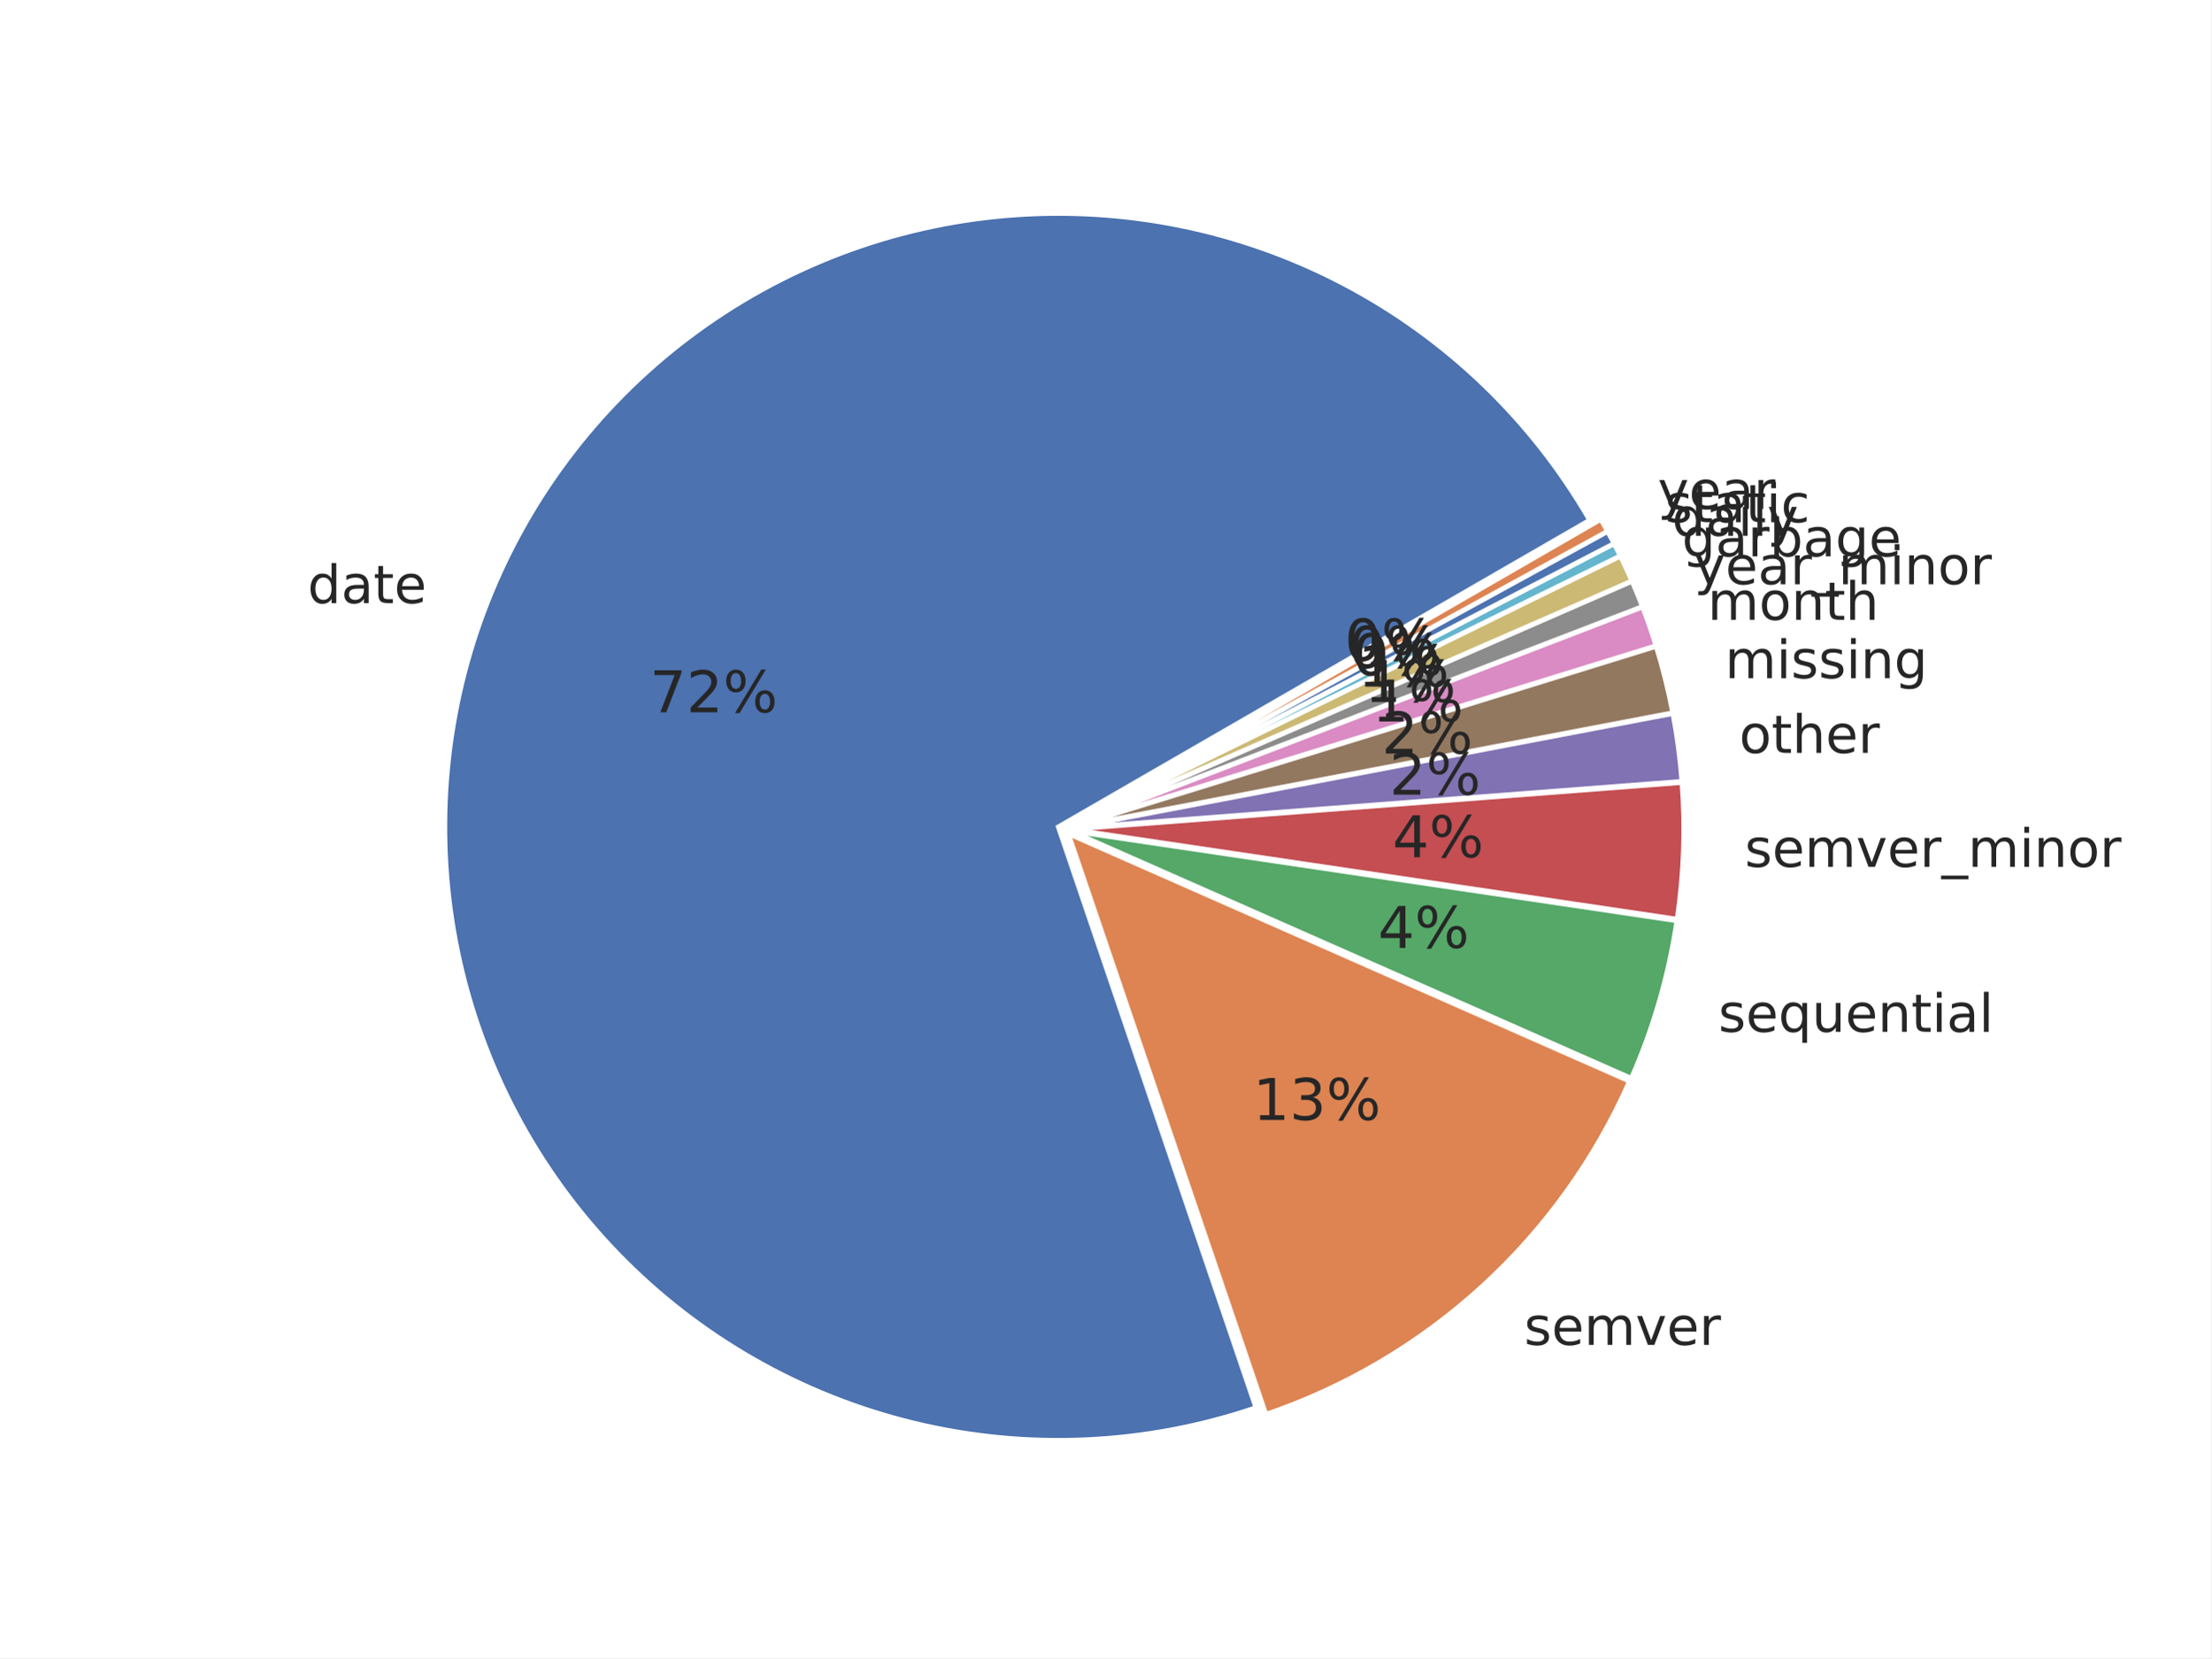
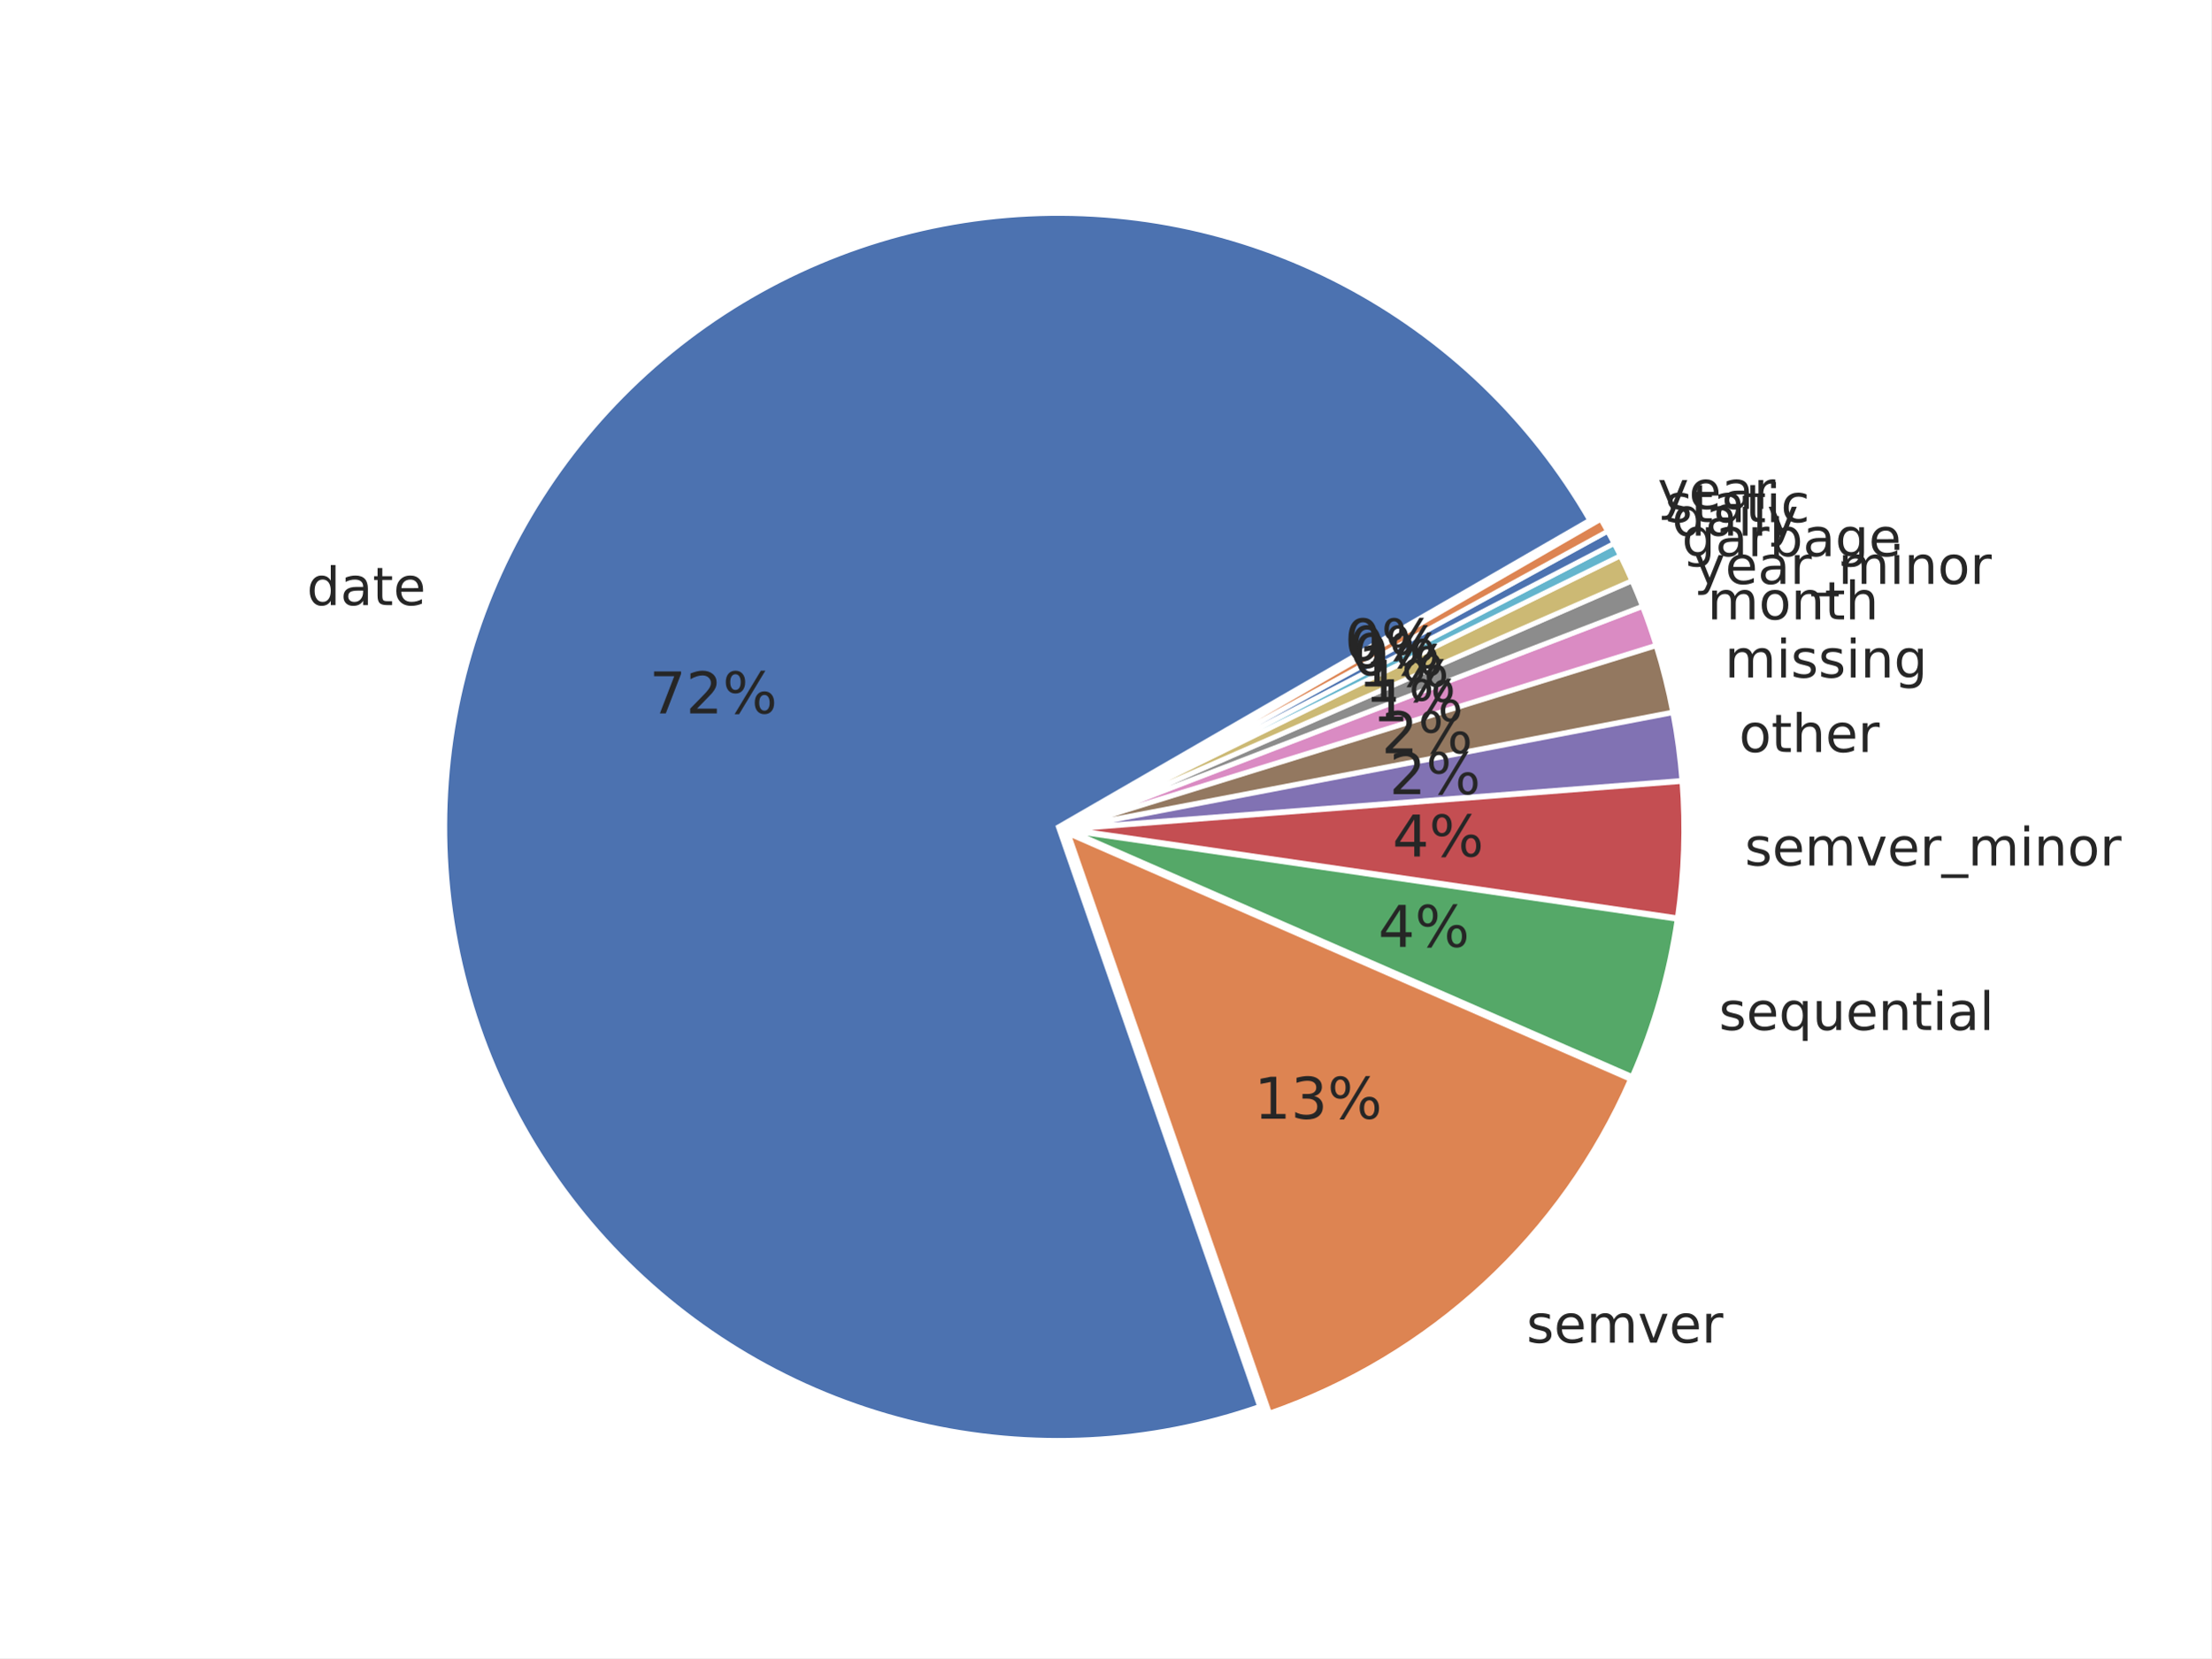
<svg xmlns="http://www.w3.org/2000/svg" xmlns:xlink="http://www.w3.org/1999/xlink" width="460.8pt" height="345.6pt" viewBox="0 0 460.8 345.6" version="1.1">
  <defs>
    <style type="text/css">*{stroke-linejoin: round; stroke-linecap: butt}</style>
  </defs>
  <g id="figure_1">
    <g id="patch_1">
      <path d="M 0 345.6  L 460.8 345.6  L 460.8 0  L 0 0  z " style="fill: #ffffff" />
    </g>
    <g id="axes_1">
      <g id="matplotlib.axis_1" />
      <g id="matplotlib.axis_2" />
      <g id="patch_2">
-         <path d="M 331.304 108.414  C 319.192 87.436 301.364 70.324 279.907 59.082  C 258.45 47.84 234.234 42.924 210.091 44.908  C 185.949 46.891 162.86 55.695 143.526 70.289  C 124.191 84.883 109.396 104.675 100.871 127.349  C 92.346 150.023 90.437 174.66 95.368 198.376  C 100.298 222.093 111.868 243.928 128.723 261.326  C 145.579 278.724 167.036 290.979 190.585 296.658  C 214.133 302.337 238.818 301.21 261.751 293.407  L 220.563 172.35  z " style="fill: #4c72b0; stroke: #ffffff; stroke-linejoin: miter" />
+         <path d="M 331.298 108.418  C 319.169 87.41 301.309 70.281 279.813 59.04  C 258.317 47.799 234.059 42.903 209.886 44.928  C 185.713 46.952 162.608 55.814 143.281 70.474  C 123.954 85.134 109.191 104.995 100.726 127.728  C 92.26 150.46 90.435 175.14 95.465 198.87  C 100.496 222.601 112.176 244.417 129.137 261.76  C 146.098 279.103 167.648 291.267 191.261 296.824  C 214.874 302.382 239.587 301.108 262.503 293.15  L 220.558 172.354  z " style="fill: #4c72b0; stroke: #ffffff; stroke-linejoin: miter" />
      </g>
      <g id="patch_3">
-         <path d="M 263.812 294.8  C 280.563 289.101 295.951 279.986 308.998 268.033  C 322.046 256.081 332.472 241.55 339.615 225.361  L 222.624 173.743  z " style="fill: #dd8452; stroke: #ffffff; stroke-linejoin: miter" />
+         <path d="M 264.57 294.535  C 281.225 288.752 296.506 279.586 309.45 267.614  C 322.394 255.642 332.723 241.122 339.786 224.967  L 222.624 173.739  z " style="fill: #dd8452; stroke: #ffffff; stroke-linejoin: miter" />
      </g>
      <g id="patch_4">
-         <path d="M 339.979 224.773  C 342.289 219.539 344.244 214.157 345.832 208.661  C 347.421 203.165 348.639 197.569 349.478 191.91  L 222.989 173.155  z " style="fill: #55a868; stroke: #ffffff; stroke-linejoin: miter" />
+         <path d="M 340.147 224.38  C 342.431 219.157 344.363 213.787 345.93 208.307  C 347.497 202.826 348.696 197.247 349.519 191.606  L 222.986 173.152  z " style="fill: #55a868; stroke: #ffffff; stroke-linejoin: miter" />
      </g>
      <g id="patch_5">
-         <path d="M 349.527 191.601  C 350.226 186.886 350.661 182.135 350.83 177.371  C 350.999 172.608 350.901 167.838 350.537 163.086  L 223.038 172.845  z " style="fill: #c44e52; stroke: #ffffff; stroke-linejoin: miter" />
+         <path d="M 349.567 191.297  C 350.253 186.597 350.676 181.863 350.835 177.116  C 350.993 172.369 350.888 167.616 350.518 162.881  L 223.034 172.843  z " style="fill: #c44e52; stroke: #ffffff; stroke-linejoin: miter" />
      </g>
      <g id="patch_6">
-         <path d="M 350.527 162.872  C 350.345 160.496 350.097 158.126 349.782 155.764  C 349.468 153.401 349.088 151.049 348.642 148.708  L 223.028 172.631  z " style="fill: #8172b3; stroke: #ffffff; stroke-linejoin: miter" />
+         <path d="M 350.507 162.668  C 350.322 160.301 350.071 157.939 349.754 155.586  C 349.438 153.233 349.056 150.889 348.609 148.557  L 223.023 172.63  z " style="fill: #8172b3; stroke: #ffffff; stroke-linejoin: miter" />
      </g>
      <g id="patch_7">
-         <path d="M 348.615 148.568  C 348.169 146.227 347.658 143.899 347.082 141.587  C 346.506 139.275 345.866 136.979 345.162 134.702  L 223.001 172.491  z " style="fill: #937860; stroke: #ffffff; stroke-linejoin: miter" />
+         <path d="M 348.582 148.417  C 348.135 146.085 347.623 143.766 347.047 141.463  C 346.471 139.159 345.831 136.872 345.127 134.604  L 222.997 172.49  z " style="fill: #937860; stroke: #ffffff; stroke-linejoin: miter" />
      </g>
      <g id="patch_8">
-         <path d="M 345.129 134.593  C 344.707 133.227 344.261 131.868 343.793 130.518  C 343.325 129.167 342.835 127.824 342.322 126.489  L 222.968 172.381  z " style="fill: #da8bc3; stroke: #ffffff; stroke-linejoin: miter" />
+         <path d="M 345.095 134.495  C 344.673 133.135 344.228 131.781 343.761 130.435  C 343.294 129.09 342.804 127.752 342.292 126.422  L 222.964 172.381  z " style="fill: #da8bc3; stroke: #ffffff; stroke-linejoin: miter" />
      </g>
      <g id="patch_9">
-         <path d="M 342.296 126.423  C 341.954 125.533 341.602 124.647 341.24 123.766  C 340.879 122.884 340.507 122.006 340.125 121.133  L 222.943 172.315  z " style="fill: #8c8c8c; stroke: #ffffff; stroke-linejoin: miter" />
+         <path d="M 342.267 126.356  C 341.925 125.47 341.574 124.587 341.213 123.709  C 340.852 122.83 340.481 121.956 340.101 121.086  L 222.939 172.314  z " style="fill: #8c8c8c; stroke: #ffffff; stroke-linejoin: miter" />
      </g>
      <g id="patch_10">
-         <path d="M 340.102 121.08  C 339.721 120.207 339.33 119.338 338.929 118.473  C 338.528 117.608 338.117 116.748 337.697 115.893  L 222.92 172.262  z " style="fill: #ccb974; stroke: #ffffff; stroke-linejoin: miter" />
+         <path d="M 340.078 121.034  C 339.697 120.163 339.307 119.297 338.908 118.436  C 338.508 117.575 338.098 116.718 337.68 115.865  L 222.916 172.262  z " style="fill: #ccb974; stroke: #ffffff; stroke-linejoin: miter" />
      </g>
      <g id="patch_11">
-         <path d="M 337.679 115.854  C 337.468 115.426 337.256 115 337.041 114.575  C 336.826 114.149 336.609 113.725 336.39 113.302  L 222.902 172.224  z " style="fill: #64b5cd; stroke: #ffffff; stroke-linejoin: miter" />
+         <path d="M 337.661 115.827  C 337.452 115.401 337.24 114.976 337.026 114.552  C 336.811 114.128 336.595 113.705 336.376 113.284  L 222.897 172.223  z " style="fill: #64b5cd; stroke: #ffffff; stroke-linejoin: miter" />
      </g>
      <g id="patch_12">
-         <path d="M 336.376 113.277  C 336.157 112.854 335.935 112.432 335.711 112.012  C 335.486 111.591 335.26 111.172 335.031 110.754  L 222.888 172.198  z " style="fill: #4c72b0; stroke: #ffffff; stroke-linejoin: miter" />
+         <path d="M 336.363 113.259  C 336.144 112.837 335.923 112.417 335.699 111.998  C 335.476 111.579 335.25 111.161 335.022 110.745  L 222.884 172.198  z " style="fill: #4c72b0; stroke: #ffffff; stroke-linejoin: miter" />
      </g>
      <g id="patch_13">
-         <path d="M 335.017 110.729  C 334.788 110.311 334.557 109.894 334.323 109.479  C 334.089 109.064 333.853 108.65 333.615 108.237  L 222.875 172.173  z " style="fill: #dd8452; stroke: #ffffff; stroke-linejoin: miter" />
+         <path d="M 335.008 110.72  C 334.78 110.304 334.549 109.889 334.316 109.475  C 334.084 109.061 333.848 108.648 333.611 108.237  L 222.871 172.173  z " style="fill: #dd8452; stroke: #ffffff; stroke-linejoin: miter" />
      </g>
      <g id="text_1">
-         <g style="fill: #262626" transform="translate(64.09716 125.7066) scale(0.11 -0.11)">
+         <g style="fill: #262626" transform="translate(63.93733 126.123) scale(0.11 -0.11)">
          <defs>
            <path id="DejaVuSans-47" d="M 2906 2969  L 2906 4863  L 3481 4863  L 3481 0  L 2906 0  L 2906 525  Q 2725 213 2448 61  Q 2172 -91 1784 -91  Q 1150 -91 751 415  Q 353 922 353 1747  Q 353 2572 751 3078  Q 1150 3584 1784 3584  Q 2172 3584 2448 3432  Q 2725 3281 2906 2969  z M 947 1747  Q 947 1113 1208 752  Q 1469 391 1925 391  Q 2381 391 2643 752  Q 2906 1113 2906 1747  Q 2906 2381 2643 2742  Q 2381 3103 1925 3103  Q 1469 3103 1208 2742  Q 947 2381 947 1747  z " transform="scale(0.015625)" />
            <path id="DejaVuSans-44" d="M 2194 1759  Q 1497 1759 1228 1600  Q 959 1441 959 1056  Q 959 750 1161 570  Q 1363 391 1709 391  Q 2188 391 2477 730  Q 2766 1069 2766 1631  L 2766 1759  L 2194 1759  z M 3341 1997  L 3341 0  L 2766 0  L 2766 531  Q 2569 213 2275 61  Q 1981 -91 1556 -91  Q 1019 -91 701 211  Q 384 513 384 1019  Q 384 1609 779 1909  Q 1175 2209 1959 2209  L 2766 2209  L 2766 2266  Q 2766 2663 2505 2880  Q 2244 3097 1772 3097  Q 1472 3097 1187 3025  Q 903 2953 641 2809  L 641 3341  Q 956 3463 1253 3523  Q 1550 3584 1831 3584  Q 2591 3584 2966 3190  Q 3341 2797 3341 1997  z " transform="scale(0.015625)" />
            <path id="DejaVuSans-57" d="M 1172 4494  L 1172 3500  L 2356 3500  L 2356 3053  L 1172 3053  L 1172 1153  Q 1172 725 1289 603  Q 1406 481 1766 481  L 2356 481  L 2356 0  L 1766 0  Q 1100 0 847 248  Q 594 497 594 1153  L 594 3053  L 172 3053  L 172 3500  L 594 3500  L 594 4494  L 1172 4494  z " transform="scale(0.015625)" />
            <path id="DejaVuSans-48" d="M 3597 1894  L 3597 1613  L 953 1613  Q 991 1019 1311 708  Q 1631 397 2203 397  Q 2534 397 2845 478  Q 3156 559 3463 722  L 3463 178  Q 3153 47 2828 -22  Q 2503 -91 2169 -91  Q 1331 -91 842 396  Q 353 884 353 1716  Q 353 2575 817 3079  Q 1281 3584 2069 3584  Q 2775 3584 3186 3129  Q 3597 2675 3597 1894  z M 3022 2063  Q 3016 2534 2758 2815  Q 2500 3097 2075 3097  Q 1594 3097 1305 2825  Q 1016 2553 972 2059  L 3022 2063  z " transform="scale(0.015625)" />
          </defs>
          <use xlink:href="#DejaVuSans-47" />
          <use xlink:href="#DejaVuSans-44" transform="translate(63.48438 0)" />
          <use xlink:href="#DejaVuSans-57" transform="translate(124.7656 0)" />
          <use xlink:href="#DejaVuSans-48" transform="translate(163.9688 0)" />
        </g>
      </g>
      <g id="text_2">
-         <g style="fill: #262626" transform="translate(317.6358 280.3199) scale(0.11 -0.11)">
+         <g style="fill: #262626" transform="translate(318.1327 279.8588) scale(0.11 -0.11)">
          <defs>
            <path id="DejaVuSans-56" d="M 2834 3397  L 2834 2853  Q 2591 2978 2328 3040  Q 2066 3103 1784 3103  Q 1356 3103 1142 2972  Q 928 2841 928 2578  Q 928 2378 1081 2264  Q 1234 2150 1697 2047  L 1894 2003  Q 2506 1872 2764 1633  Q 3022 1394 3022 966  Q 3022 478 2636 193  Q 2250 -91 1575 -91  Q 1294 -91 989 -36  Q 684 19 347 128  L 347 722  Q 666 556 975 473  Q 1284 391 1588 391  Q 1994 391 2212 530  Q 2431 669 2431 922  Q 2431 1156 2273 1281  Q 2116 1406 1581 1522  L 1381 1569  Q 847 1681 609 1914  Q 372 2147 372 2553  Q 372 3047 722 3315  Q 1072 3584 1716 3584  Q 2034 3584 2315 3537  Q 2597 3491 2834 3397  z " transform="scale(0.015625)" />
            <path id="DejaVuSans-50" d="M 3328 2828  Q 3544 3216 3844 3400  Q 4144 3584 4550 3584  Q 5097 3584 5394 3201  Q 5691 2819 5691 2113  L 5691 0  L 5113 0  L 5113 2094  Q 5113 2597 4934 2840  Q 4756 3084 4391 3084  Q 3944 3084 3684 2787  Q 3425 2491 3425 1978  L 3425 0  L 2847 0  L 2847 2094  Q 2847 2600 2669 2842  Q 2491 3084 2119 3084  Q 1678 3084 1418 2786  Q 1159 2488 1159 1978  L 1159 0  L 581 0  L 581 3500  L 1159 3500  L 1159 2956  Q 1356 3278 1631 3431  Q 1906 3584 2284 3584  Q 2666 3584 2933 3390  Q 3200 3197 3328 2828  z " transform="scale(0.015625)" />
            <path id="DejaVuSans-59" d="M 191 3500  L 800 3500  L 1894 563  L 2988 3500  L 3597 3500  L 2284 0  L 1503 0  L 191 3500  z " transform="scale(0.015625)" />
            <path id="DejaVuSans-55" d="M 2631 2963  Q 2534 3019 2420 3045  Q 2306 3072 2169 3072  Q 1681 3072 1420 2755  Q 1159 2438 1159 1844  L 1159 0  L 581 0  L 581 3500  L 1159 3500  L 1159 2956  Q 1341 3275 1631 3429  Q 1922 3584 2338 3584  Q 2397 3584 2469 3576  Q 2541 3569 2628 3553  L 2631 2963  z " transform="scale(0.015625)" />
          </defs>
          <use xlink:href="#DejaVuSans-56" />
          <use xlink:href="#DejaVuSans-48" transform="translate(52.09375 0)" />
          <use xlink:href="#DejaVuSans-50" transform="translate(113.625 0)" />
          <use xlink:href="#DejaVuSans-59" transform="translate(211.0312 0)" />
          <use xlink:href="#DejaVuSans-48" transform="translate(270.2188 0)" />
          <use xlink:href="#DejaVuSans-55" transform="translate(331.75 0)" />
        </g>
      </g>
      <g id="text_3">
-         <g style="fill: #262626" transform="translate(358.1167 215.0693) scale(0.11 -0.11)">
+         <g style="fill: #262626" transform="translate(358.2246 214.6799) scale(0.11 -0.11)">
          <defs>
            <path id="DejaVuSans-54" d="M 947 1747  Q 947 1113 1208 752  Q 1469 391 1925 391  Q 2381 391 2643 752  Q 2906 1113 2906 1747  Q 2906 2381 2643 2742  Q 2381 3103 1925 3103  Q 1469 3103 1208 2742  Q 947 2381 947 1747  z M 2906 525  Q 2725 213 2448 61  Q 2172 -91 1784 -91  Q 1150 -91 751 415  Q 353 922 353 1747  Q 353 2572 751 3078  Q 1150 3584 1784 3584  Q 2172 3584 2448 3432  Q 2725 3281 2906 2969  L 2906 3500  L 3481 3500  L 3481 -1331  L 2906 -1331  L 2906 525  z " transform="scale(0.015625)" />
            <path id="DejaVuSans-58" d="M 544 1381  L 544 3500  L 1119 3500  L 1119 1403  Q 1119 906 1312 657  Q 1506 409 1894 409  Q 2359 409 2629 706  Q 2900 1003 2900 1516  L 2900 3500  L 3475 3500  L 3475 0  L 2900 0  L 2900 538  Q 2691 219 2414 64  Q 2138 -91 1772 -91  Q 1169 -91 856 284  Q 544 659 544 1381  z M 1991 3584  L 1991 3584  z " transform="scale(0.015625)" />
            <path id="DejaVuSans-51" d="M 3513 2113  L 3513 0  L 2938 0  L 2938 2094  Q 2938 2591 2744 2837  Q 2550 3084 2163 3084  Q 1697 3084 1428 2787  Q 1159 2491 1159 1978  L 1159 0  L 581 0  L 581 3500  L 1159 3500  L 1159 2956  Q 1366 3272 1645 3428  Q 1925 3584 2291 3584  Q 2894 3584 3203 3211  Q 3513 2838 3513 2113  z " transform="scale(0.015625)" />
            <path id="DejaVuSans-4c" d="M 603 3500  L 1178 3500  L 1178 0  L 603 0  L 603 3500  z M 603 4863  L 1178 4863  L 1178 4134  L 603 4134  L 603 4863  z " transform="scale(0.015625)" />
            <path id="DejaVuSans-4f" d="M 603 4863  L 1178 4863  L 1178 0  L 603 0  L 603 4863  z " transform="scale(0.015625)" />
          </defs>
          <use xlink:href="#DejaVuSans-56" />
          <use xlink:href="#DejaVuSans-48" transform="translate(52.09375 0)" />
          <use xlink:href="#DejaVuSans-54" transform="translate(113.625 0)" />
          <use xlink:href="#DejaVuSans-58" transform="translate(177.1094 0)" />
          <use xlink:href="#DejaVuSans-48" transform="translate(240.4844 0)" />
          <use xlink:href="#DejaVuSans-51" transform="translate(302.0156 0)" />
          <use xlink:href="#DejaVuSans-57" transform="translate(365.3906 0)" />
          <use xlink:href="#DejaVuSans-4c" transform="translate(404.5938 0)" />
          <use xlink:href="#DejaVuSans-44" transform="translate(432.375 0)" />
          <use xlink:href="#DejaVuSans-4f" transform="translate(493.6562 0)" />
        </g>
      </g>
      <g id="text_4">
-         <g style="fill: #262626" transform="translate(363.6091 180.6819) scale(0.11 -0.11)">
+         <g style="fill: #262626" transform="translate(363.6148 180.4007) scale(0.11 -0.11)">
          <defs>
            <path id="DejaVuSans-42" d="M 3263 -1063  L 3263 -1509  L -63 -1509  L -63 -1063  L 3263 -1063  z " transform="scale(0.015625)" />
            <path id="DejaVuSans-52" d="M 1959 3097  Q 1497 3097 1228 2736  Q 959 2375 959 1747  Q 959 1119 1226 758  Q 1494 397 1959 397  Q 2419 397 2687 759  Q 2956 1122 2956 1747  Q 2956 2369 2687 2733  Q 2419 3097 1959 3097  z M 1959 3584  Q 2709 3584 3137 3096  Q 3566 2609 3566 1747  Q 3566 888 3137 398  Q 2709 -91 1959 -91  Q 1206 -91 779 398  Q 353 888 353 1747  Q 353 2609 779 3096  Q 1206 3584 1959 3584  z " transform="scale(0.015625)" />
          </defs>
          <use xlink:href="#DejaVuSans-56" />
          <use xlink:href="#DejaVuSans-48" transform="translate(52.09375 0)" />
          <use xlink:href="#DejaVuSans-50" transform="translate(113.625 0)" />
          <use xlink:href="#DejaVuSans-59" transform="translate(211.0312 0)" />
          <use xlink:href="#DejaVuSans-48" transform="translate(270.2188 0)" />
          <use xlink:href="#DejaVuSans-55" transform="translate(331.75 0)" />
          <use xlink:href="#DejaVuSans-42" transform="translate(372.8594 0)" />
          <use xlink:href="#DejaVuSans-50" transform="translate(422.8594 0)" />
          <use xlink:href="#DejaVuSans-4c" transform="translate(520.2656 0)" />
          <use xlink:href="#DejaVuSans-51" transform="translate(548.0469 0)" />
          <use xlink:href="#DejaVuSans-52" transform="translate(611.4219 0)" />
          <use xlink:href="#DejaVuSans-55" transform="translate(672.6094 0)" />
        </g>
      </g>
      <g id="text_5">
-         <g style="fill: #262626" transform="translate(362.4577 156.9346) scale(0.11 -0.11)">
+         <g style="fill: #262626" transform="translate(362.4276 156.7394) scale(0.11 -0.11)">
          <defs>
            <path id="DejaVuSans-4b" d="M 3513 2113  L 3513 0  L 2938 0  L 2938 2094  Q 2938 2591 2744 2837  Q 2550 3084 2163 3084  Q 1697 3084 1428 2787  Q 1159 2491 1159 1978  L 1159 0  L 581 0  L 581 4863  L 1159 4863  L 1159 2956  Q 1366 3272 1645 3428  Q 1925 3584 2291 3584  Q 2894 3584 3203 3211  Q 3513 2838 3513 2113  z " transform="scale(0.015625)" />
          </defs>
          <use xlink:href="#DejaVuSans-52" />
          <use xlink:href="#DejaVuSans-57" transform="translate(61.1875 0)" />
          <use xlink:href="#DejaVuSans-4b" transform="translate(100.3906 0)" />
          <use xlink:href="#DejaVuSans-48" transform="translate(163.7656 0)" />
          <use xlink:href="#DejaVuSans-55" transform="translate(225.2969 0)" />
        </g>
      </g>
      <g id="text_6">
-         <g style="fill: #262626" transform="translate(359.4904 141.3542) scale(0.11 -0.11)">
+         <g style="fill: #262626" transform="translate(359.4523 141.2177) scale(0.11 -0.11)">
          <defs>
            <path id="DejaVuSans-4a" d="M 2906 1791  Q 2906 2416 2648 2759  Q 2391 3103 1925 3103  Q 1463 3103 1205 2759  Q 947 2416 947 1791  Q 947 1169 1205 825  Q 1463 481 1925 481  Q 2391 481 2648 825  Q 2906 1169 2906 1791  z M 3481 434  Q 3481 -459 3084 -895  Q 2688 -1331 1869 -1331  Q 1566 -1331 1297 -1286  Q 1028 -1241 775 -1147  L 775 -588  Q 1028 -725 1275 -790  Q 1522 -856 1778 -856  Q 2344 -856 2625 -561  Q 2906 -266 2906 331  L 2906 616  Q 2728 306 2450 153  Q 2172 0 1784 0  Q 1141 0 747 490  Q 353 981 353 1791  Q 353 2603 747 3093  Q 1141 3584 1784 3584  Q 2172 3584 2450 3431  Q 2728 3278 2906 2969  L 2906 3500  L 3481 3500  L 3481 434  z " transform="scale(0.015625)" />
          </defs>
          <use xlink:href="#DejaVuSans-50" />
          <use xlink:href="#DejaVuSans-4c" transform="translate(97.40625 0)" />
          <use xlink:href="#DejaVuSans-56" transform="translate(125.1875 0)" />
          <use xlink:href="#DejaVuSans-56" transform="translate(177.2812 0)" />
          <use xlink:href="#DejaVuSans-4c" transform="translate(229.375 0)" />
          <use xlink:href="#DejaVuSans-51" transform="translate(257.1562 0)" />
          <use xlink:href="#DejaVuSans-4a" transform="translate(320.5312 0)" />
        </g>
      </g>
      <g id="text_7">
-         <g style="fill: #262626" transform="translate(355.8759 129.1891) scale(0.11 -0.11)">
+         <g style="fill: #262626" transform="translate(355.8405 129.0987) scale(0.11 -0.11)">
          <use xlink:href="#DejaVuSans-50" />
          <use xlink:href="#DejaVuSans-52" transform="translate(97.40625 0)" />
          <use xlink:href="#DejaVuSans-51" transform="translate(158.5938 0)" />
          <use xlink:href="#DejaVuSans-57" transform="translate(221.9688 0)" />
          <use xlink:href="#DejaVuSans-4b" transform="translate(261.1719 0)" />
        </g>
      </g>
      <g id="text_8">
-         <g style="fill: #262626" transform="translate(353.0701 121.7685) scale(0.11 -0.11)">
+         <g style="fill: #262626" transform="translate(353.0404 121.706) scale(0.11 -0.11)">
          <defs>
            <path id="DejaVuSans-5c" d="M 2059 -325  Q 1816 -950 1584 -1140  Q 1353 -1331 966 -1331  L 506 -1331  L 506 -850  L 844 -850  Q 1081 -850 1212 -737  Q 1344 -625 1503 -206  L 1606 56  L 191 3500  L 800 3500  L 1894 763  L 2988 3500  L 3597 3500  L 2059 -325  z " transform="scale(0.015625)" />
          </defs>
          <use xlink:href="#DejaVuSans-5c" />
          <use xlink:href="#DejaVuSans-48" transform="translate(59.1875 0)" />
          <use xlink:href="#DejaVuSans-44" transform="translate(120.7188 0)" />
          <use xlink:href="#DejaVuSans-55" transform="translate(182 0)" />
          <use xlink:href="#DejaVuSans-42" transform="translate(223.1094 0)" />
          <use xlink:href="#DejaVuSans-50" transform="translate(273.1094 0)" />
          <use xlink:href="#DejaVuSans-4c" transform="translate(370.5156 0)" />
          <use xlink:href="#DejaVuSans-51" transform="translate(398.2969 0)" />
          <use xlink:href="#DejaVuSans-52" transform="translate(461.6719 0)" />
          <use xlink:href="#DejaVuSans-55" transform="translate(522.8594 0)" />
        </g>
      </g>
      <g id="text_9">
-         <g style="fill: #262626" transform="translate(350.5297 115.9521) scale(0.11 -0.11)">
+         <g style="fill: #262626" transform="translate(350.5067 115.9112) scale(0.11 -0.11)">
          <defs>
            <path id="DejaVuSans-45" d="M 3116 1747  Q 3116 2381 2855 2742  Q 2594 3103 2138 3103  Q 1681 3103 1420 2742  Q 1159 2381 1159 1747  Q 1159 1113 1420 752  Q 1681 391 2138 391  Q 2594 391 2855 752  Q 3116 1113 3116 1747  z M 1159 2969  Q 1341 3281 1617 3432  Q 1894 3584 2278 3584  Q 2916 3584 3314 3078  Q 3713 2572 3713 1747  Q 3713 922 3314 415  Q 2916 -91 2278 -91  Q 1894 -91 1617 61  Q 1341 213 1159 525  L 1159 0  L 581 0  L 581 4863  L 1159 4863  L 1159 2969  z " transform="scale(0.015625)" />
          </defs>
          <use xlink:href="#DejaVuSans-4a" />
          <use xlink:href="#DejaVuSans-44" transform="translate(63.48438 0)" />
          <use xlink:href="#DejaVuSans-55" transform="translate(124.7656 0)" />
          <use xlink:href="#DejaVuSans-45" transform="translate(165.875 0)" />
          <use xlink:href="#DejaVuSans-44" transform="translate(229.3594 0)" />
          <use xlink:href="#DejaVuSans-4a" transform="translate(290.6406 0)" />
          <use xlink:href="#DejaVuSans-48" transform="translate(354.125 0)" />
        </g>
      </g>
      <g id="text_10">
-         <g style="fill: #262626" transform="translate(348.4551 111.6675) scale(0.11 -0.11)">
+         <g style="fill: #262626" transform="translate(348.4384 111.6424) scale(0.11 -0.11)">
          <use xlink:href="#DejaVuSans-47" />
          <use xlink:href="#DejaVuSans-44" transform="translate(63.48438 0)" />
          <use xlink:href="#DejaVuSans-4c" transform="translate(124.7656 0)" />
          <use xlink:href="#DejaVuSans-4f" transform="translate(152.5469 0)" />
          <use xlink:href="#DejaVuSans-5c" transform="translate(180.3281 0)" />
        </g>
      </g>
      <g id="text_11">
-         <g style="fill: #262626" transform="translate(346.9927 108.8508) scale(0.11 -0.11)">
+         <g style="fill: #262626" transform="translate(346.9808 108.836) scale(0.11 -0.11)">
          <defs>
            <path id="DejaVuSans-46" d="M 3122 3366  L 3122 2828  Q 2878 2963 2633 3030  Q 2388 3097 2138 3097  Q 1578 3097 1268 2742  Q 959 2388 959 1747  Q 959 1106 1268 751  Q 1578 397 2138 397  Q 2388 397 2633 464  Q 2878 531 3122 666  L 3122 134  Q 2881 22 2623 -34  Q 2366 -91 2075 -91  Q 1284 -91 818 406  Q 353 903 353 1747  Q 353 2603 823 3093  Q 1294 3584 2113 3584  Q 2378 3584 2631 3529  Q 2884 3475 3122 3366  z " transform="scale(0.015625)" />
          </defs>
          <use xlink:href="#DejaVuSans-56" />
          <use xlink:href="#DejaVuSans-57" transform="translate(52.09375 0)" />
          <use xlink:href="#DejaVuSans-44" transform="translate(91.29688 0)" />
          <use xlink:href="#DejaVuSans-57" transform="translate(152.5781 0)" />
          <use xlink:href="#DejaVuSans-4c" transform="translate(191.7812 0)" />
          <use xlink:href="#DejaVuSans-46" transform="translate(219.5625 0)" />
        </g>
      </g>
      <g id="text_12">
-         <g style="fill: #262626" transform="translate(345.4677 106.0671) scale(0.11 -0.11)">
+         <g style="fill: #262626" transform="translate(345.461 106.0622) scale(0.11 -0.11)">
          <use xlink:href="#DejaVuSans-5c" />
          <use xlink:href="#DejaVuSans-48" transform="translate(59.1875 0)" />
          <use xlink:href="#DejaVuSans-44" transform="translate(120.7188 0)" />
          <use xlink:href="#DejaVuSans-55" transform="translate(182 0)" />
        </g>
      </g>
      <g id="text_13">
-         <g style="fill: #262626" transform="translate(135.4122 148.4665) scale(0.12 -0.12)">
+         <g style="fill: #262626" transform="translate(135.3225 148.6953) scale(0.12 -0.12)">
          <defs>
            <path id="DejaVuSans-1a" d="M 525 4666  L 3525 4666  L 3525 4397  L 1831 0  L 1172 0  L 2766 4134  L 525 4134  L 525 4666  z " transform="scale(0.015625)" />
            <path id="DejaVuSans-15" d="M 1228 531  L 3431 531  L 3431 0  L 469 0  L 469 531  Q 828 903 1448 1529  Q 2069 2156 2228 2338  Q 2531 2678 2651 2914  Q 2772 3150 2772 3378  Q 2772 3750 2511 3984  Q 2250 4219 1831 4219  Q 1534 4219 1204 4116  Q 875 4013 500 3803  L 500 4441  Q 881 4594 1212 4672  Q 1544 4750 1819 4750  Q 2544 4750 2975 4387  Q 3406 4025 3406 3419  Q 3406 3131 3298 2873  Q 3191 2616 2906 2266  Q 2828 2175 2409 1742  Q 1991 1309 1228 531  z " transform="scale(0.015625)" />
            <path id="DejaVuSans-8" d="M 4653 2053  Q 4381 2053 4226 1822  Q 4072 1591 4072 1178  Q 4072 772 4226 539  Q 4381 306 4653 306  Q 4919 306 5073 539  Q 5228 772 5228 1178  Q 5228 1588 5073 1820  Q 4919 2053 4653 2053  z M 4653 2450  Q 5147 2450 5437 2106  Q 5728 1763 5728 1178  Q 5728 594 5436 251  Q 5144 -91 4653 -91  Q 4153 -91 3862 251  Q 3572 594 3572 1178  Q 3572 1766 3864 2108  Q 4156 2450 4653 2450  z M 1428 4353  Q 1159 4353 1004 4120  Q 850 3888 850 3481  Q 850 3069 1003 2837  Q 1156 2606 1428 2606  Q 1700 2606 1854 2837  Q 2009 3069 2009 3481  Q 2009 3884 1853 4118  Q 1697 4353 1428 4353  z M 4250 4750  L 4750 4750  L 1831 -91  L 1331 -91  L 4250 4750  z M 1428 4750  Q 1922 4750 2215 4408  Q 2509 4066 2509 3481  Q 2509 2891 2217 2550  Q 1925 2209 1428 2209  Q 931 2209 642 2551  Q 353 2894 353 3481  Q 353 4063 643 4406  Q 934 4750 1428 4750  z " transform="scale(0.015625)" />
          </defs>
          <use xlink:href="#DejaVuSans-1a" />
          <use xlink:href="#DejaVuSans-15" transform="translate(63.625 0)" />
          <use xlink:href="#DejaVuSans-8" transform="translate(127.25 0)" />
        </g>
      </g>
      <g id="text_14">
-         <g style="fill: #262626" transform="translate(261.1126 233.4344) scale(0.12 -0.12)">
+         <g style="fill: #262626" transform="translate(261.3839 233.181) scale(0.12 -0.12)">
          <defs>
            <path id="DejaVuSans-14" d="M 794 531  L 1825 531  L 1825 4091  L 703 3866  L 703 4441  L 1819 4666  L 2450 4666  L 2450 531  L 3481 531  L 3481 0  L 794 0  L 794 531  z " transform="scale(0.015625)" />
            <path id="DejaVuSans-16" d="M 2597 2516  Q 3050 2419 3304 2112  Q 3559 1806 3559 1356  Q 3559 666 3084 287  Q 2609 -91 1734 -91  Q 1441 -91 1130 -33  Q 819 25 488 141  L 488 750  Q 750 597 1062 519  Q 1375 441 1716 441  Q 2309 441 2620 675  Q 2931 909 2931 1356  Q 2931 1769 2642 2001  Q 2353 2234 1838 2234  L 1294 2234  L 1294 2753  L 1863 2753  Q 2328 2753 2575 2939  Q 2822 3125 2822 3475  Q 2822 3834 2567 4026  Q 2313 4219 1838 4219  Q 1578 4219 1281 4162  Q 984 4106 628 3988  L 628 4550  Q 988 4650 1302 4700  Q 1616 4750 1894 4750  Q 2613 4750 3031 4423  Q 3450 4097 3450 3541  Q 3450 3153 3228 2886  Q 3006 2619 2597 2516  z " transform="scale(0.015625)" />
          </defs>
          <use xlink:href="#DejaVuSans-14" />
          <use xlink:href="#DejaVuSans-16" transform="translate(63.625 0)" />
          <use xlink:href="#DejaVuSans-8" transform="translate(127.25 0)" />
        </g>
      </g>
      <g id="text_15">
-         <g style="fill: #262626" transform="translate(287.1764 197.5757) scale(0.12 -0.12)">
+         <g style="fill: #262626" transform="translate(287.2339 197.3617) scale(0.12 -0.12)">
          <defs>
            <path id="DejaVuSans-17" d="M 2419 4116  L 825 1625  L 2419 1625  L 2419 4116  z M 2253 4666  L 3047 4666  L 3047 1625  L 3713 1625  L 3713 1100  L 3047 1100  L 3047 0  L 2419 0  L 2419 1100  L 313 1100  L 313 1709  L 2253 4666  z " transform="scale(0.015625)" />
          </defs>
          <use xlink:href="#DejaVuSans-17" />
          <use xlink:href="#DejaVuSans-8" transform="translate(63.625 0)" />
        </g>
      </g>
      <g id="text_16">
-         <g style="fill: #262626" transform="translate(290.1948 178.6781) scale(0.12 -0.12)">
+         <g style="fill: #262626" transform="translate(290.1961 178.5236) scale(0.12 -0.12)">
          <use xlink:href="#DejaVuSans-17" />
          <use xlink:href="#DejaVuSans-8" transform="translate(63.625 0)" />
        </g>
      </g>
      <g id="text_17">
-         <g style="fill: #262626" transform="translate(289.562 165.6278) scale(0.12 -0.12)">
+         <g style="fill: #262626" transform="translate(289.5436 165.5205) scale(0.12 -0.12)">
          <use xlink:href="#DejaVuSans-15" />
          <use xlink:href="#DejaVuSans-8" transform="translate(63.625 0)" />
        </g>
      </g>
      <g id="text_18">
-         <g style="fill: #262626" transform="translate(287.9313 157.0656) scale(0.12 -0.12)">
+         <g style="fill: #262626" transform="translate(287.9086 156.9906) scale(0.12 -0.12)">
          <use xlink:href="#DejaVuSans-15" />
          <use xlink:href="#DejaVuSans-8" transform="translate(63.625 0)" />
        </g>
      </g>
      <g id="text_19">
-         <g style="fill: #262626" transform="translate(285.9449 150.3803) scale(0.12 -0.12)">
+         <g style="fill: #262626" transform="translate(285.9237 150.3306) scale(0.12 -0.12)">
          <use xlink:href="#DejaVuSans-14" />
          <use xlink:href="#DejaVuSans-8" transform="translate(63.625 0)" />
        </g>
      </g>
      <g id="text_20">
-         <g style="fill: #262626" transform="translate(284.403 146.3023) scale(0.12 -0.12)">
+         <g style="fill: #262626" transform="translate(284.3849 146.268) scale(0.12 -0.12)">
          <use xlink:href="#DejaVuSans-14" />
          <use xlink:href="#DejaVuSans-8" transform="translate(63.625 0)" />
        </g>
      </g>
      <g id="text_21">
-         <g style="fill: #262626" transform="translate(283.007 143.1059) scale(0.12 -0.12)">
+         <g style="fill: #262626" transform="translate(282.9925 143.0835) scale(0.12 -0.12)">
          <use xlink:href="#DejaVuSans-14" />
          <use xlink:href="#DejaVuSans-8" transform="translate(63.625 0)" />
        </g>
      </g>
      <g id="text_22">
-         <g style="fill: #262626" transform="translate(281.8669 140.7513) scale(0.12 -0.12)">
+         <g style="fill: #262626" transform="translate(281.8559 140.7375) scale(0.12 -0.12)">
          <defs>
            <path id="DejaVuSans-13" d="M 2034 4250  Q 1547 4250 1301 3770  Q 1056 3291 1056 2328  Q 1056 1369 1301 889  Q 1547 409 2034 409  Q 2525 409 2770 889  Q 3016 1369 3016 2328  Q 3016 3291 2770 3770  Q 2525 4250 2034 4250  z M 2034 4750  Q 2819 4750 3233 4129  Q 3647 3509 3647 2328  Q 3647 1150 3233 529  Q 2819 -91 2034 -91  Q 1250 -91 836 529  Q 422 1150 422 2328  Q 422 3509 836 4129  Q 1250 4750 2034 4750  z " transform="scale(0.015625)" />
          </defs>
          <use xlink:href="#DejaVuSans-13" />
          <use xlink:href="#DejaVuSans-8" transform="translate(63.625 0)" />
        </g>
      </g>
      <g id="text_23">
-         <g style="fill: #262626" transform="translate(281.0632 139.2034) scale(0.12 -0.12)">
+         <g style="fill: #262626" transform="translate(281.0548 139.1952) scale(0.12 -0.12)">
          <use xlink:href="#DejaVuSans-13" />
          <use xlink:href="#DejaVuSans-8" transform="translate(63.625 0)" />
        </g>
      </g>
      <g id="text_24">
-         <g style="fill: #262626" transform="translate(280.2252 137.6739) scale(0.12 -0.12)">
+         <g style="fill: #262626" transform="translate(280.2196 137.6712) scale(0.12 -0.12)">
          <use xlink:href="#DejaVuSans-13" />
          <use xlink:href="#DejaVuSans-8" transform="translate(63.625 0)" />
        </g>
      </g>
    </g>
  </g>
</svg>
